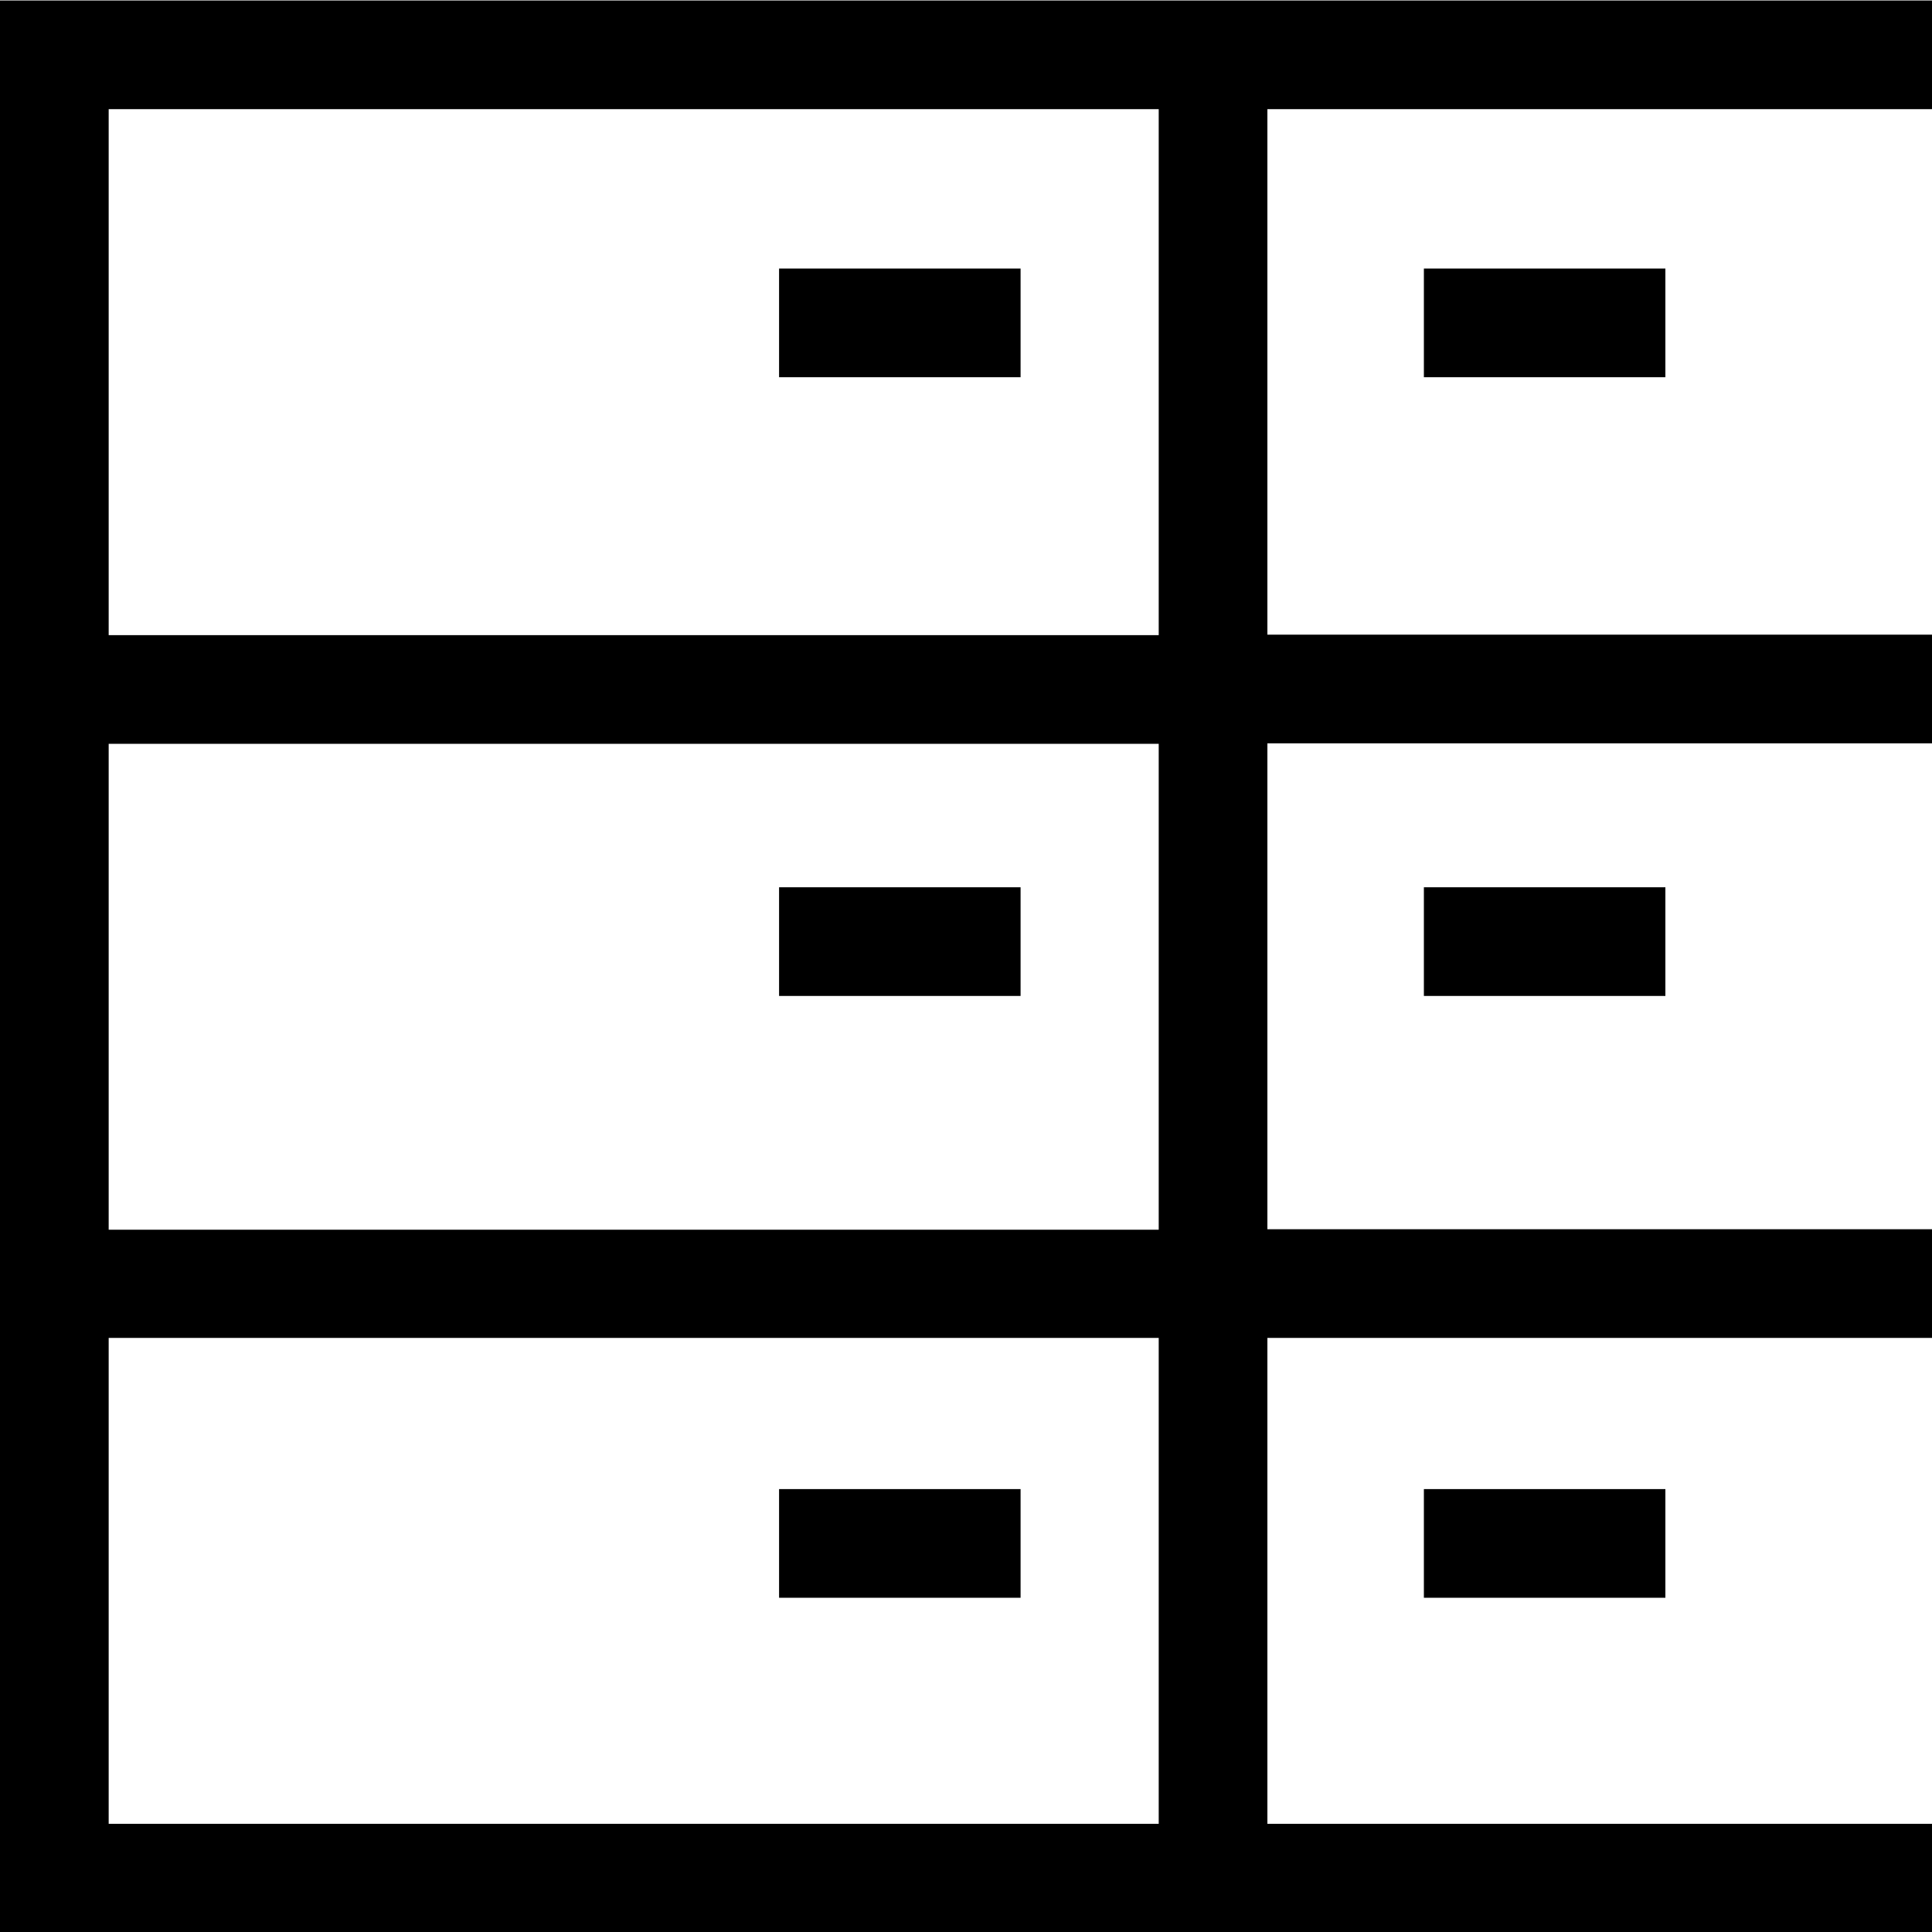
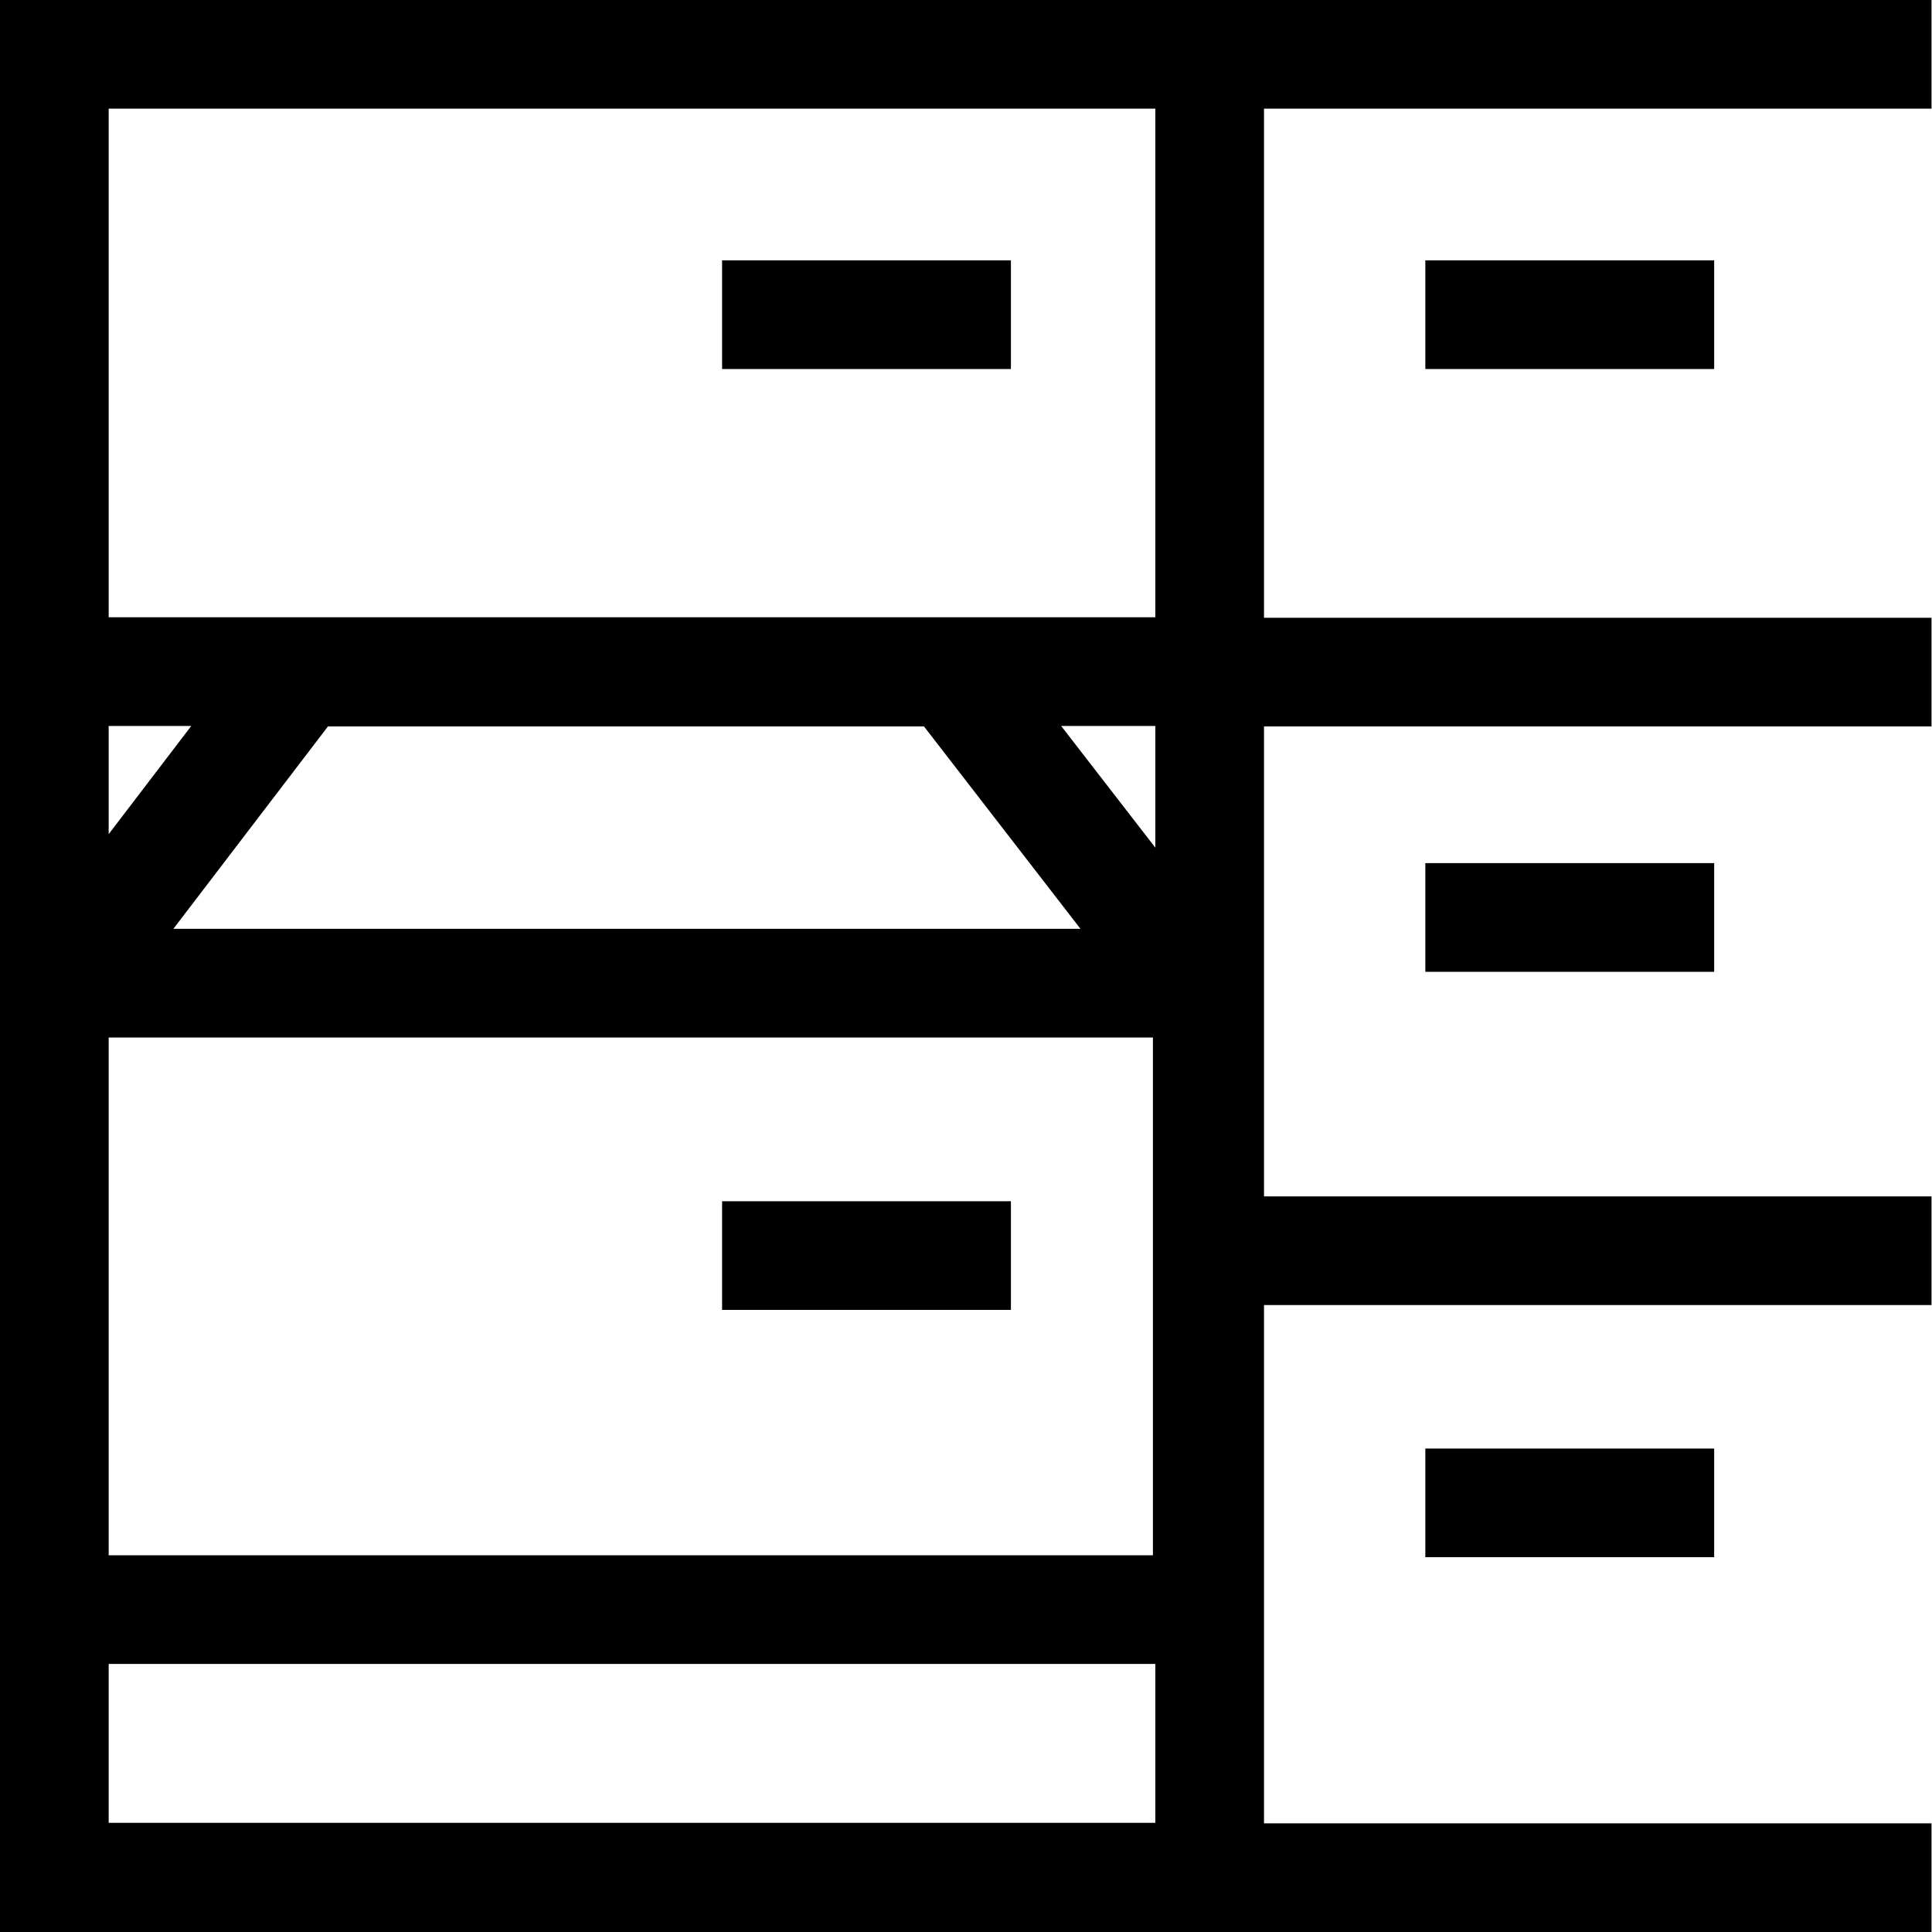
<svg xmlns="http://www.w3.org/2000/svg" viewBox="0 0 40 40">
-   <path d="M40 .01H0v40h40v-2.25H26.24V27.7H40v-2.25H26.24V15.39H40v-2.25H26.24V2.26H40zM24 37.76H2.25V27.7h21.74v10.06Zm0-12.3H2.25V15.4h21.74v10.06Zm0-12.31H2.25V2.26h21.74v10.89Zm-7.87 19.93v-2.25h5v2.25zm0-12.46v-2.25h5v2.25zm5-12.81h-5V5.56h5zm8.35 25.27v-2.25h5v2.25zm0-12.46v-2.25h5v2.25zm0-12.81V5.56h5v2.25z" />
+   <path d="M39.99 0H0v19.23h-.01v15.23H0V40h39.99v-2.25H26.17V27.02h13.82v-2.25H26.17v-9.73h13.82v-2.25H26.17V2.25h13.82zM19.13 15.04l3.24 4.19H3.59l3.2-4.19zM2.25 21.48h21.62V32.2H2.25zm0-4.21v-2.24h1.71zm0 20.47v-3.29h21.67v3.29zm21.67-20.19-1.95-2.52h1.95zm0-4.77H2.25V2.25h21.67v10.54Zm-2.99-5.14h-5.98V5.39h5.98zm8.58 24.6v-2.25h5.98v2.25zm0-12.12v-2.25h5.98v2.25zm0-12.48V5.39h5.98v2.25zM14.95 24.87h5.98v2.25h-5.98z" />
</svg>
